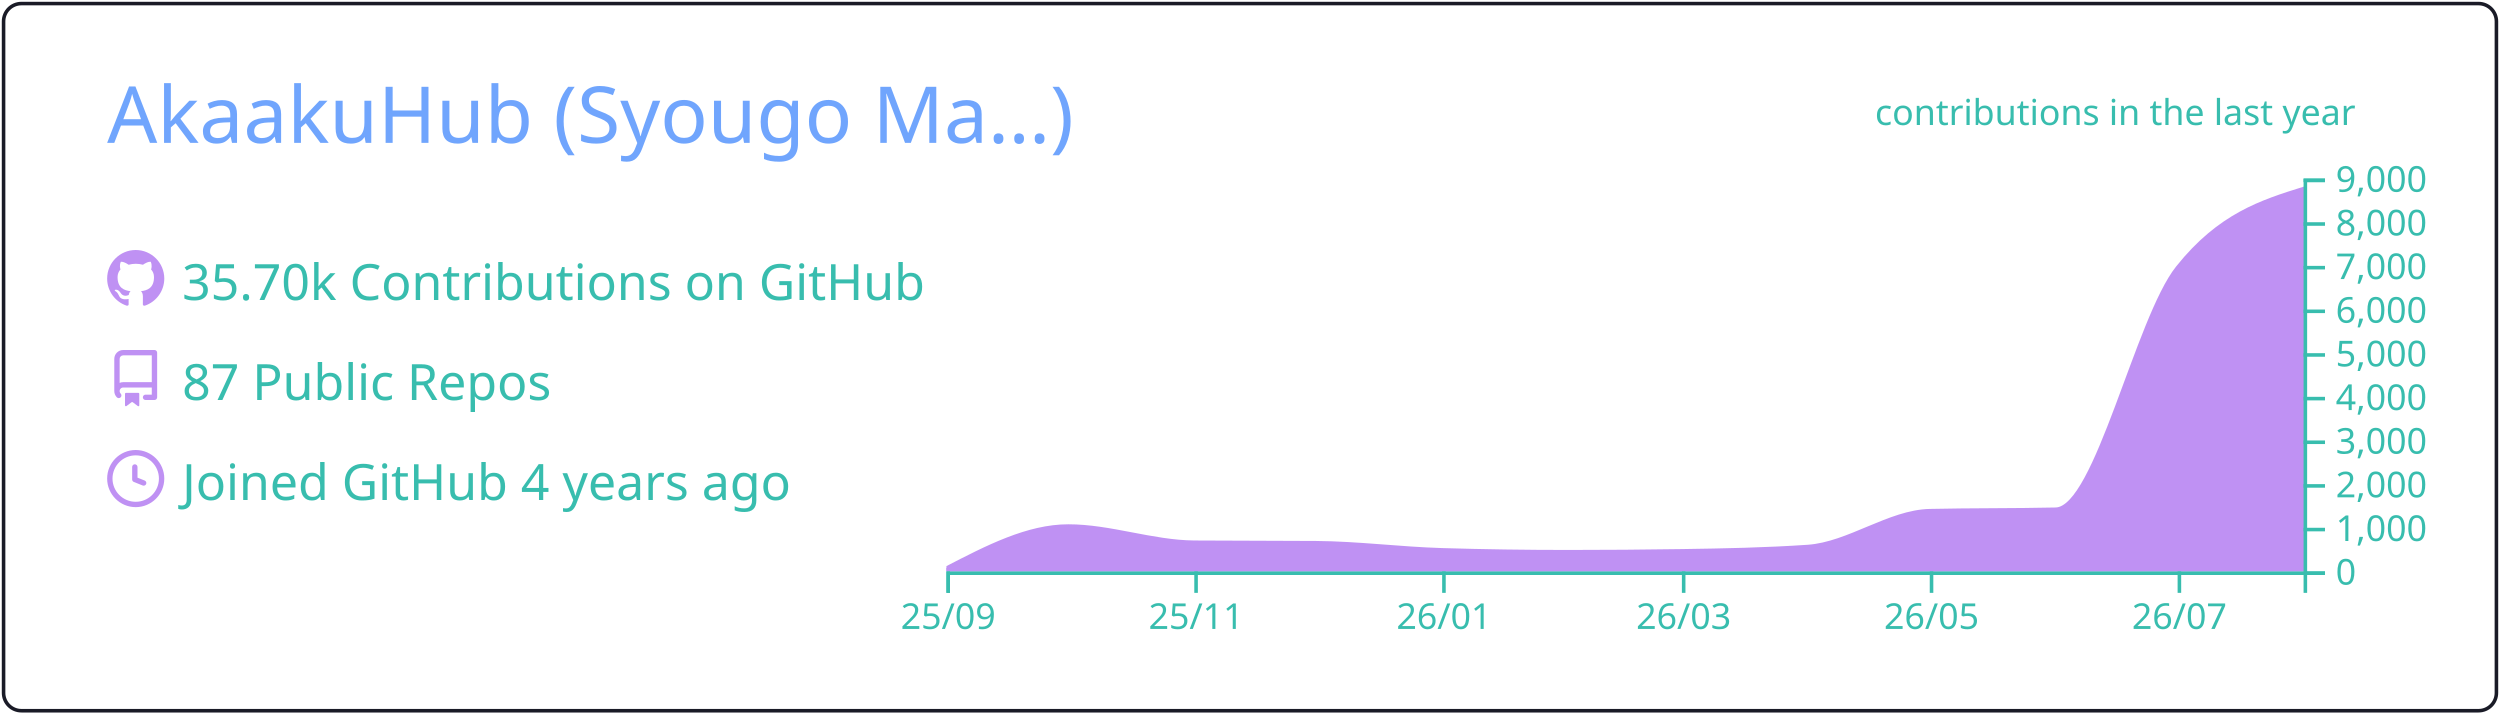
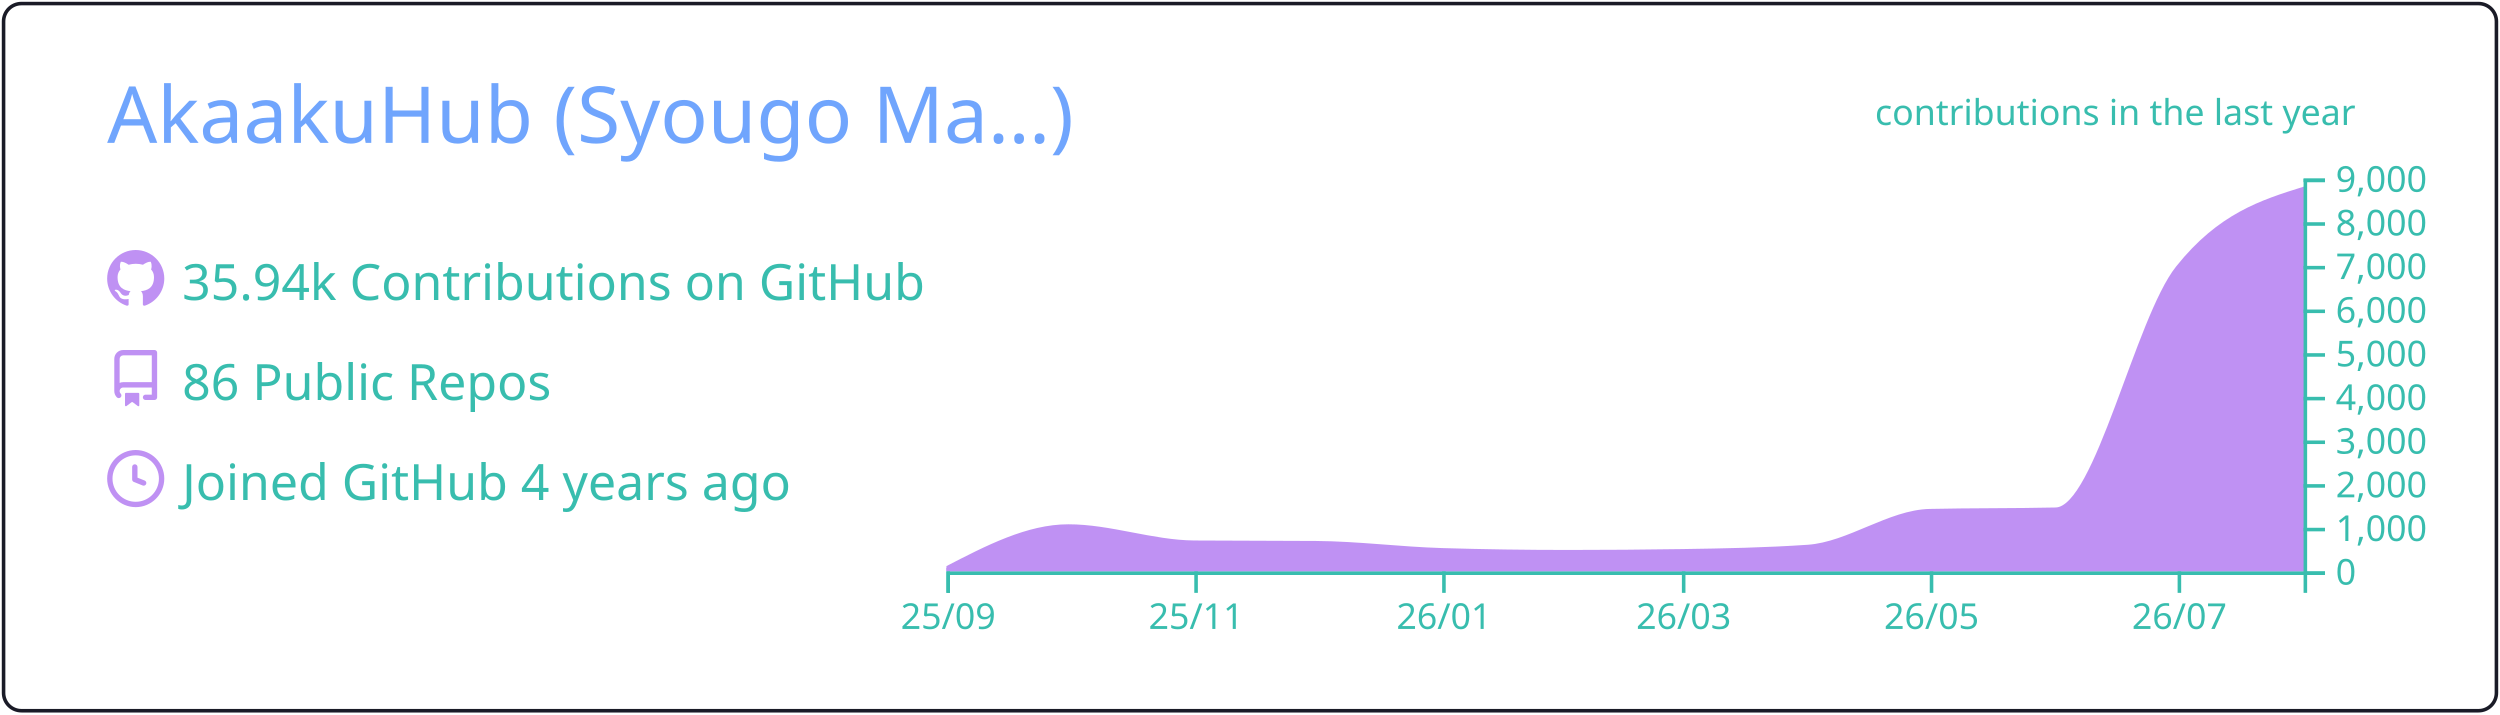
<svg xmlns="http://www.w3.org/2000/svg" width="700" height="200" viewBox="0 0 700 200">
  <style>* {
          font-family: 'Segoe UI', Ubuntu, "Helvetica Neue", Sans-Serif
        }</style>
  <g class="gpsc-root">
    <rect x="1" y="1" rx="5" ry="5" height="99%" width="99.714%" stroke="#1a1b27" stroke-width="1" fill="#ffffff00" stroke-opacity="1" />
    <text x="30" y="40" class="gpsc-item" style="--gpsc-i: 0; font-size: 22px; fill: #70a5fd;">AkaakuHub (Syougo Ma…)</text>
    <g transform="translate(0,40)">
      <g transform="translate(30,30)">
        <g class="gpsc-item" style="--gpsc-i: 0;">
          <g transform="translate(0,0)" width="14" height="14" fill="#bf91f3">
            <path fill-rule="evenodd" d="M8 0C3.58 0 0 3.58 0 8c0 3.54 2.29 6.53 5.47 7.59.4.07.55-.17.55-.38 0-.19-.01-.82-.01-1.49-2.01.37-2.53-.49-2.69-.94-.09-.23-.48-.94-.82-1.13-.28-.15-.68-.52-.01-.53.63-.01 1.08.58 1.23.82.72 1.21 1.87.87 2.33.66.07-.52.28-.87.51-1.07-1.78-.2-3.64-.89-3.64-3.95 0-.87.31-1.59.82-2.15-.08-.2-.36-1.02.08-2.12 0 0 .67-.21 2.2.82.64-.18 1.32-.27 2-.27.68 0 1.36.09 2 .27 1.53-1.04 2.2-.82 2.2-.82.44 1.1.16 1.92.08 2.12.51.56.82 1.27.82 2.15 0 3.07-1.87 3.75-3.65 3.95.29.25.54.73.54 1.48 0 1.07-.01 1.93-.01 2.2 0 .21.15.46.55.38A8.013 8.013 0 0016 8c0-4.42-3.58-8-8-8z" />
          </g>
        </g>
        <g class="gpsc-item" style="--gpsc-i: 1;">
          <g transform="translate(0,28)" width="14" height="14" fill="#bf91f3">
            <path fill-rule="evenodd" d="M2 2.5A2.5 2.5 0 014.5 0h8.75a.75.75 0 01.75.75v12.5a.75.75 0 01-.75.75h-2.5a.75.75 0 110-1.5h1.75v-2h-8a1 1 0 00-.714 1.7.75.75 0 01-1.072 1.05A2.495 2.495 0 012 11.5v-9zm10.5-1V9h-8c-.356 0-.694.074-1 .208V2.5a1 1 0 011-1h8zM5 12.25v3.25a.25.25 0 00.4.2l1.45-1.087a.25.25 0 01.3 0L8.6 15.7a.25.25 0 00.4-.2v-3.25a.25.25 0 00-.25-.25h-3.5a.25.25 0 00-.25.25z" />
          </g>
        </g>
        <g class="gpsc-item" style="--gpsc-i: 2;">
          <g transform="translate(0,56)" width="14" height="14" fill="#bf91f3">
            <path fill-rule="evenodd" d="M1.5 8a6.5 6.5 0 1113 0 6.5 6.5 0 01-13 0zM8 0a8 8 0 100 16A8 8 0 008 0zm.5 4.75a.75.75 0 00-1.5 0v3.5a.75.75 0 00.471.696l2.5 1a.75.75 0 00.557-1.392L8.5 7.742V4.75z" />
          </g>
        </g>
-         <text x="21" y="14" class="gpsc-item" style="--gpsc-i: 0; fill: #38bdae; font-size: 14px;">35.70k Contributions on GitHub</text>
-         <text x="21" y="42" class="gpsc-item" style="--gpsc-i: 1; fill: #38bdae; font-size: 14px;">87 Public Repos</text>
+         <text x="21" y="14" class="gpsc-item" style="--gpsc-i: 0; fill: #38bdae; font-size: 14px;">35.94k Contributions on GitHub</text>
+         <text x="21" y="42" class="gpsc-item" style="--gpsc-i: 1; fill: #38bdae; font-size: 14px;">86 Public Repos</text>
        <text x="21" y="70" class="gpsc-item" style="--gpsc-i: 2; fill: #38bdae; font-size: 14px;">Joined GitHub 4 years ago</text>
      </g>
      <g color="#bf91f3" transform="translate(295,10)">
        <clipPath id="gpsc-reveal-clip">
          <rect class="gpsc-reveal" x="-30" y="0" width="410" height="110" style="--gpsc-w: 410px; --gpsc-i: 3;" />
        </clipPath>
        <g clip-path="url(#gpsc-reveal-clip)" class="gpsc-chart" style="--gpsc-i: 3;">
          <path transform="translate(-30,0)" stroke="#bf91f3" fill="#bf91f3" opacity="1" d="M0,109.071C11.377,103.186,22.754,97.301,34.132,97.301C45.888,97.301,57.645,101.743,69.401,101.836C80.778,101.925,92.156,101.88,103.533,101.97C115.289,102.063,127.046,103.612,138.802,103.962C150.559,104.313,162.315,104.488,174.072,104.488C184.691,104.488,195.309,104.406,205.928,104.243C217.685,104.063,229.441,103.84,241.198,103.033C252.575,102.253,263.952,93.259,275.329,92.999C287.086,92.73,298.842,92.864,310.599,92.596C321.976,92.335,333.353,39.153,344.731,24.897C356.487,10.165,368.244,6.482,380,2.799L380,110C368.244,110,356.487,110,344.731,110C333.353,110,321.976,110,310.599,110C298.842,110,287.086,110,275.329,110C263.952,110,252.575,110,241.198,110C229.441,110,217.685,110,205.928,110C195.309,110,184.691,110,174.072,110C162.315,110,150.559,110,138.802,110C127.046,110,115.289,110,103.533,110C92.156,110,80.778,110,69.401,110C57.645,110,45.888,110,34.132,110C22.754,110,11.377,110,0,110Z" />
        </g>
        <g color="#38bdae" transform="translate(-30,110)" fill="none" font-size="10" font-family="sans-serif" text-anchor="middle">
          <path class="domain" stroke="currentColor" d="M0.5,6V0.5H380.5V6" />
          <g class="tick" opacity="1" transform="translate(0.5,0)">
            <line stroke="currentColor" y2="6" />
            <text fill="currentColor" y="9" dy="0.71em">25/09</text>
          </g>
          <g class="tick" opacity="1" transform="translate(69.9012,0)">
            <line stroke="currentColor" y2="6" />
            <text fill="currentColor" y="9" dy="0.71em">25/11</text>
          </g>
          <g class="tick" opacity="1" transform="translate(139.3024,0)">
            <line stroke="currentColor" y2="6" />
            <text fill="currentColor" y="9" dy="0.71em">26/01</text>
          </g>
          <g class="tick" opacity="1" transform="translate(206.4281,0)">
            <line stroke="currentColor" y2="6" />
            <text fill="currentColor" y="9" dy="0.71em">26/03</text>
          </g>
          <g class="tick" opacity="1" transform="translate(275.8293,0)">
            <line stroke="currentColor" y2="6" />
            <text fill="currentColor" y="9" dy="0.71em">26/05</text>
          </g>
          <g class="tick" opacity="1" transform="translate(345.2305,0)">
            <line stroke="currentColor" y2="6" />
            <text fill="currentColor" y="9" dy="0.71em">26/07</text>
          </g>
        </g>
        <g color="#38bdae" transform="translate(350,0)" fill="none" font-size="10" font-family="sans-serif" text-anchor="start">
          <path class="domain" stroke="currentColor" d="M6,110.5H0.5V0.5H6" />
          <g class="tick" opacity="1" transform="translate(0,110.5)">
            <line stroke="currentColor" x2="6" />
            <text fill="currentColor" x="9" dy="0.32em">0</text>
          </g>
          <g class="tick" opacity="1" transform="translate(0,98.27778)">
            <line stroke="currentColor" x2="6" />
            <text fill="currentColor" x="9" dy="0.32em">1,000</text>
          </g>
          <g class="tick" opacity="1" transform="translate(0,86.05556)">
            <line stroke="currentColor" x2="6" />
            <text fill="currentColor" x="9" dy="0.32em">2,000</text>
          </g>
          <g class="tick" opacity="1" transform="translate(0,73.83333)">
            <line stroke="currentColor" x2="6" />
            <text fill="currentColor" x="9" dy="0.32em">3,000</text>
          </g>
          <g class="tick" opacity="1" transform="translate(0,61.61111)">
            <line stroke="currentColor" x2="6" />
            <text fill="currentColor" x="9" dy="0.32em">4,000</text>
          </g>
          <g class="tick" opacity="1" transform="translate(0,49.38889)">
            <line stroke="currentColor" x2="6" />
            <text fill="currentColor" x="9" dy="0.32em">5,000</text>
          </g>
          <g class="tick" opacity="1" transform="translate(0,37.16667)">
            <line stroke="currentColor" x2="6" />
            <text fill="currentColor" x="9" dy="0.32em">6,000</text>
          </g>
          <g class="tick" opacity="1" transform="translate(0,24.94444)">
            <line stroke="currentColor" x2="6" />
            <text fill="currentColor" x="9" dy="0.32em">7,000</text>
          </g>
          <g class="tick" opacity="1" transform="translate(0,12.72222)">
            <line stroke="currentColor" x2="6" />
            <text fill="currentColor" x="9" dy="0.32em">8,000</text>
          </g>
          <g class="tick" opacity="1" transform="translate(0,0.5)">
            <line stroke="currentColor" x2="6" />
            <text fill="currentColor" x="9" dy="0.32em">9,000</text>
          </g>
        </g>
        <g>
          <text y="-15" x="230" style="fill: #38bdae; font-size: 10px;">contributions in the last year</text>
        </g>
      </g>
    </g>
  </g>
</svg>
